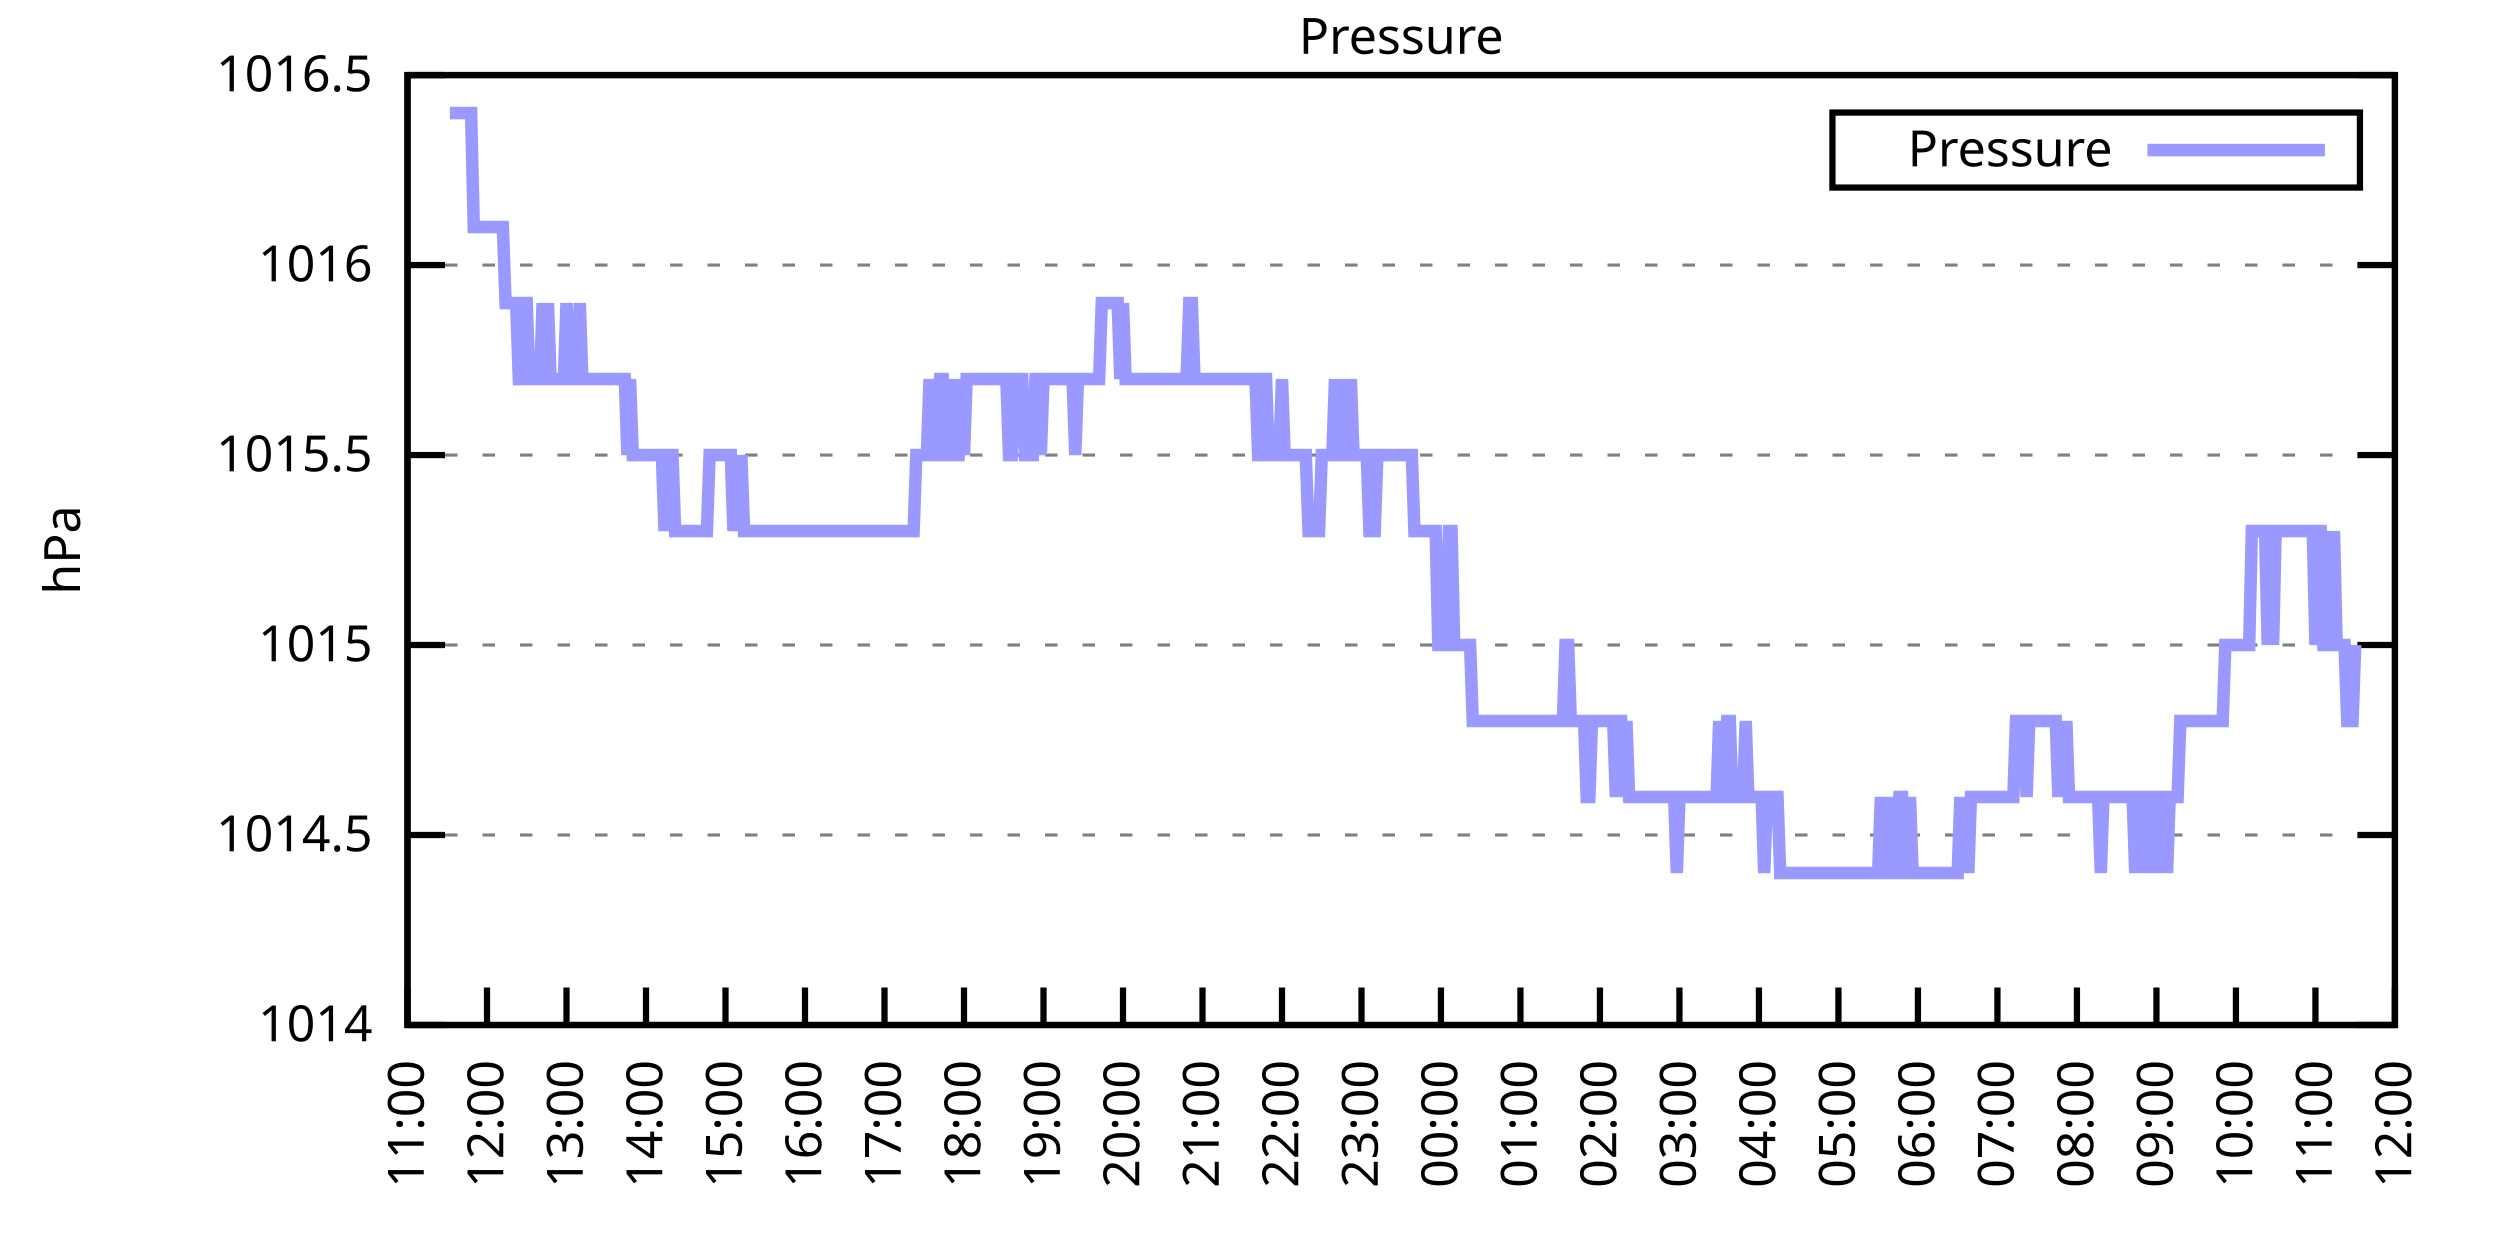
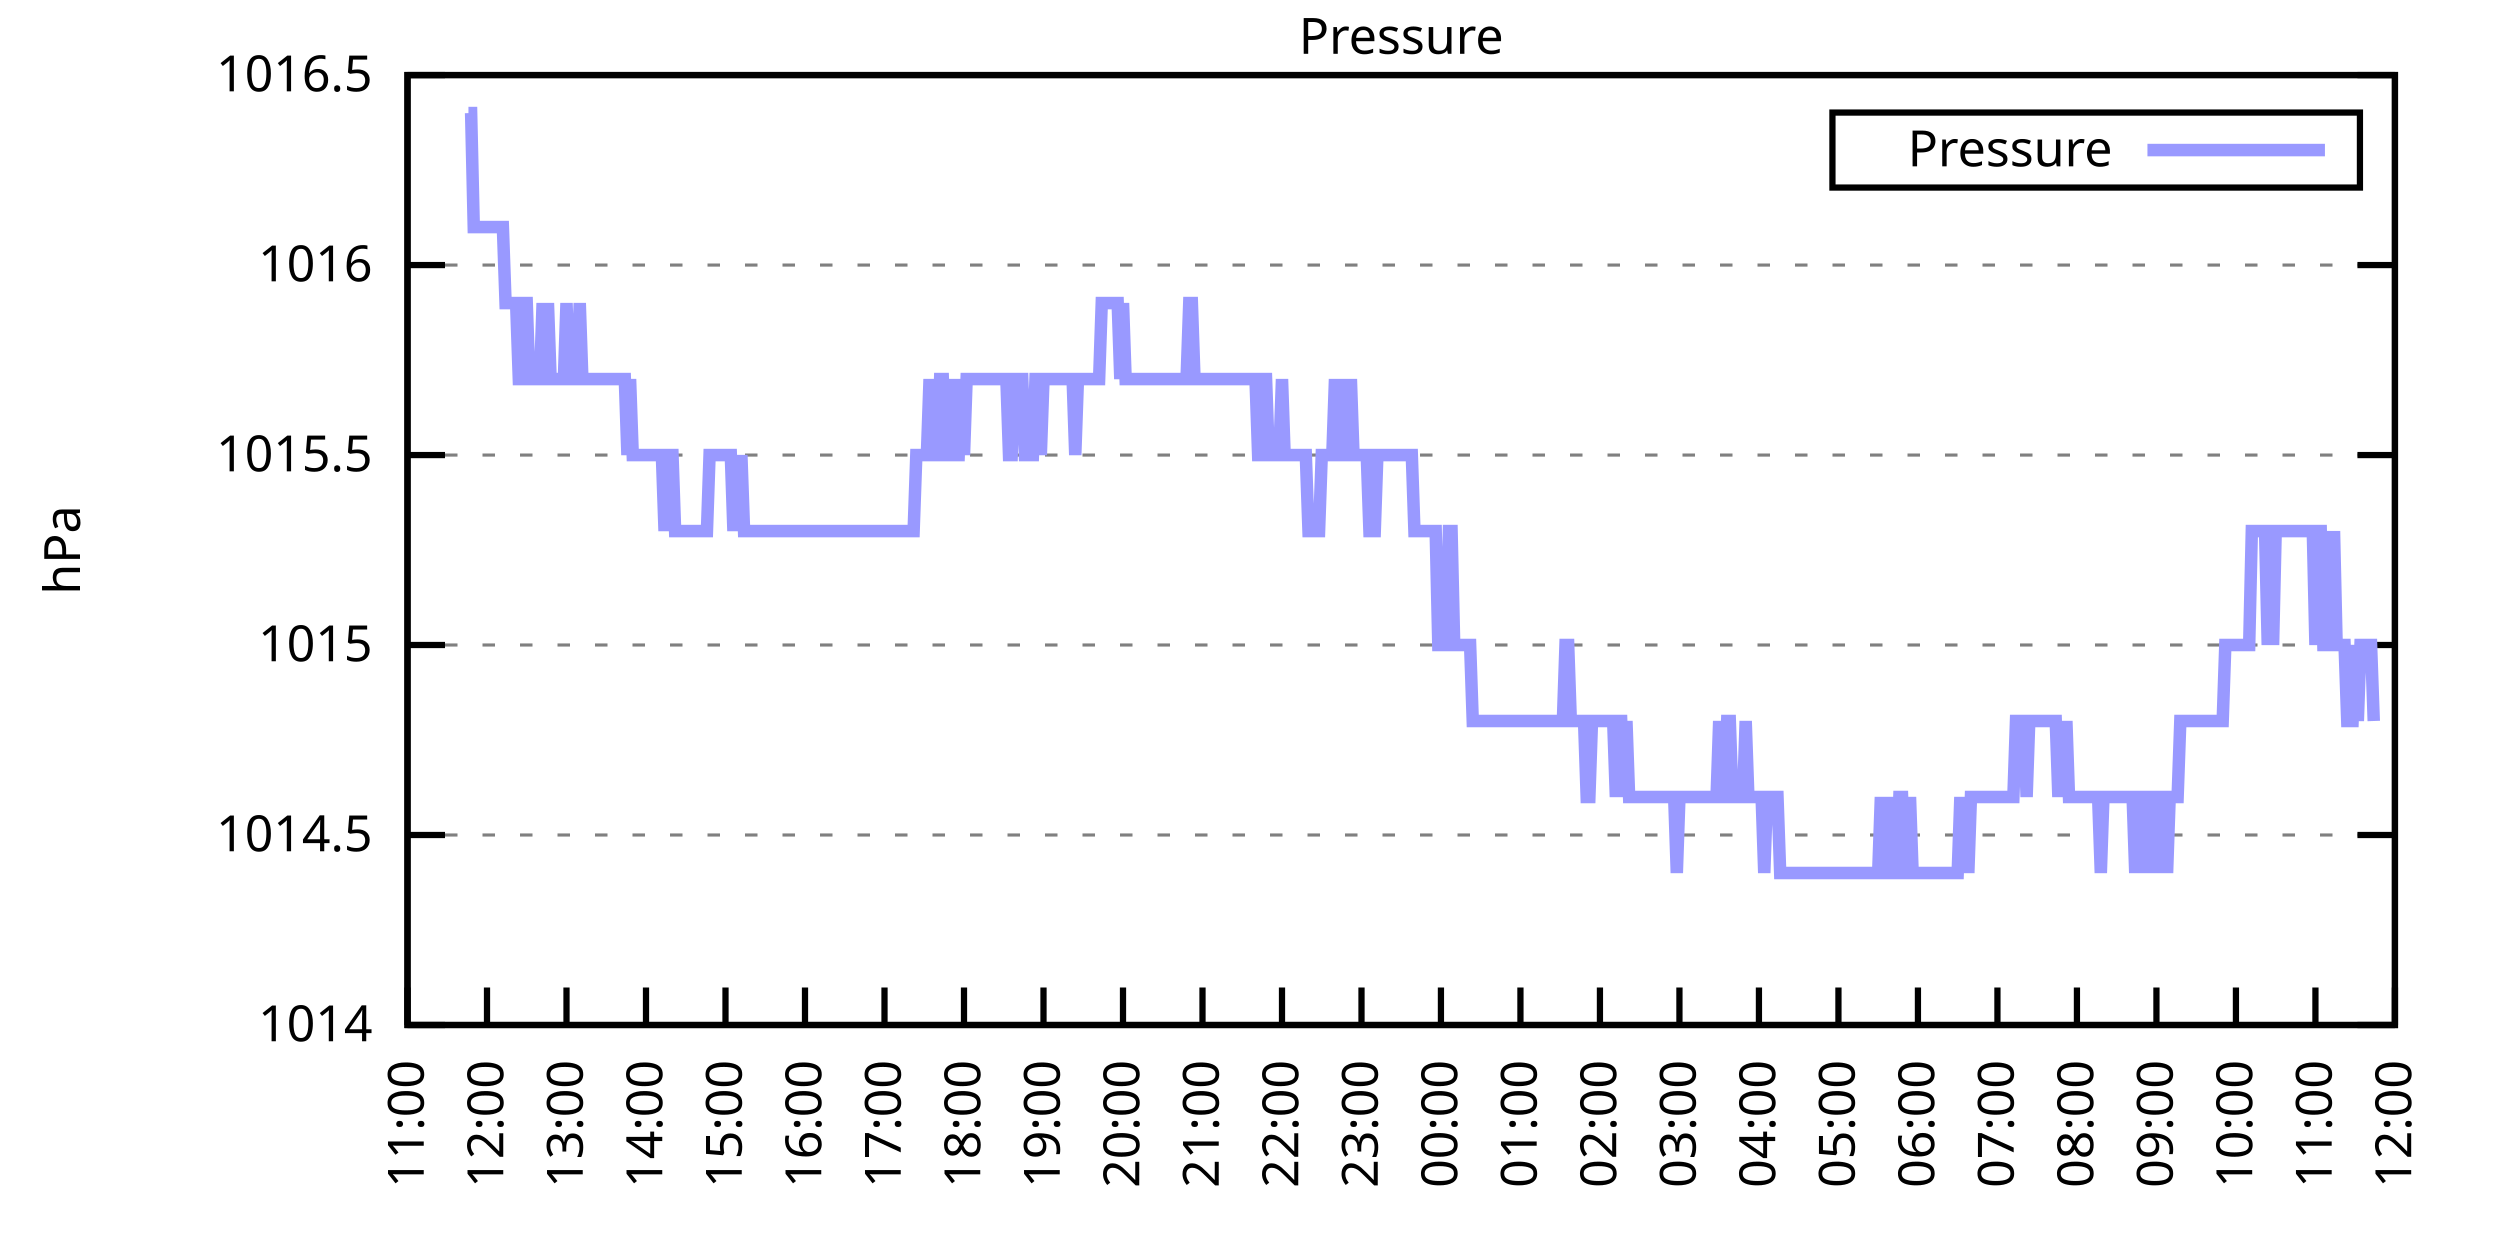
<svg xmlns="http://www.w3.org/2000/svg" xmlns:xlink="http://www.w3.org/1999/xlink" width="400" height="200" viewBox="0 0 400 200">
  <g id="gnuplot_canvas">
    <rect x="0" y="0" width="400" height="200" fill="none" />
    <defs>
      <circle id="gpDot" r="0.5" stroke-width="0.5" stroke="currentColor" />
      <path id="gpPt0" stroke-width="0.333" stroke="currentColor" d="M-1,0 h2 M0,-1 v2" />
      <path id="gpPt1" stroke-width="0.333" stroke="currentColor" d="M-1,-1 L1,1 M1,-1 L-1,1" />
      <path id="gpPt2" stroke-width="0.333" stroke="currentColor" d="M-1,0 L1,0 M0,-1 L0,1 M-1,-1 L1,1 M-1,1 L1,-1" />
      <rect id="gpPt3" stroke-width="0.333" stroke="currentColor" x="-1" y="-1" width="2" height="2" />
      <rect id="gpPt4" stroke-width="0.333" stroke="currentColor" fill="currentColor" x="-1" y="-1" width="2" height="2" />
      <circle id="gpPt5" stroke-width="0.333" stroke="currentColor" cx="0" cy="0" r="1" />
      <use xlink:href="#gpPt5" id="gpPt6" fill="currentColor" stroke="none" />
      <path id="gpPt7" stroke-width="0.333" stroke="currentColor" d="M0,-1.33 L-1.33,0.67 L1.33,0.67 z" />
      <use xlink:href="#gpPt7" id="gpPt8" fill="currentColor" stroke="none" />
      <use xlink:href="#gpPt7" id="gpPt9" stroke="currentColor" transform="rotate(180)" />
      <use xlink:href="#gpPt9" id="gpPt10" fill="currentColor" stroke="none" />
      <use xlink:href="#gpPt3" id="gpPt11" stroke="currentColor" transform="rotate(45)" />
      <use xlink:href="#gpPt11" id="gpPt12" fill="currentColor" stroke="none" />
      <path id="gpPt13" stroke-width="0.333" stroke="currentColor" d="M0,1.330 L1.265,0.411 L0.782,-1.067 L-0.782,-1.076 L-1.265,0.411 z" />
      <use xlink:href="#gpPt13" id="gpPt14" fill="currentColor" stroke="none" />
      <filter id="textbox" filterUnits="objectBoundingBox" x="0" y="0" height="1" width="1">
        <feFlood flood-color="white" flood-opacity="1" result="bgnd" />
        <feComposite in="SourceGraphic" in2="bgnd" operator="atop" />
      </filter>
      <filter id="greybox" filterUnits="objectBoundingBox" x="0" y="0" height="1" width="1">
        <feFlood flood-color="lightgrey" flood-opacity="1" result="grey" />
        <feComposite in="SourceGraphic" in2="grey" operator="atop" />
      </filter>
    </defs>
    <g fill="none" color="white" stroke="currentColor" stroke-width="1.00" stroke-linecap="butt" stroke-linejoin="miter">
</g>
    <g fill="none" color="black" stroke="currentColor" stroke-width="1.00" stroke-linecap="butt" stroke-linejoin="miter">
      <g stroke="none" shape-rendering="crispEdges">
        <polygon fill="rgb(255, 255, 255)" points="65.20,164.00 383.18,164.00 383.18,12.02 65.20,12.02 " />
      </g>
    </g>
    <g fill="none" color="black" stroke="currentColor" stroke-width="1.00" stroke-linecap="butt" stroke-linejoin="miter">
</g>
    <g fill="none" color="black" stroke="black" stroke-width="0.50" stroke-linecap="butt" stroke-linejoin="miter">
</g>
    <g fill="none" color="gray" stroke="currentColor" stroke-width="0.50" stroke-linecap="butt" stroke-linejoin="miter">
      <path stroke="gray" stroke-dasharray="2,4" class="gridline" d="M65.20,164.00 L383.19,164.00  " />
    </g>
    <g fill="none" color="gray" stroke="gray" stroke-width="1.00" stroke-linecap="butt" stroke-linejoin="miter">
</g>
    <g fill="none" color="black" stroke="currentColor" stroke-width="1.00" stroke-linecap="butt" stroke-linejoin="miter">
      <path stroke="black" d="M65.20,164.00 L71.20,164.00 M383.19,164.00 L377.19,164.00  " />
      <g transform="translate(59.60,166.60)" stroke="none" fill="black" font-family="Sans" font-size="8.00" text-anchor="end">
        <text>
          <tspan font-family="Sans"> 1014</tspan>
        </text>
      </g>
    </g>
    <g fill="none" color="black" stroke="currentColor" stroke-width="1.00" stroke-linecap="butt" stroke-linejoin="miter">
</g>
    <g fill="none" color="black" stroke="black" stroke-width="0.50" stroke-linecap="butt" stroke-linejoin="miter">
</g>
    <g fill="none" color="gray" stroke="currentColor" stroke-width="0.50" stroke-linecap="butt" stroke-linejoin="miter">
      <path stroke="gray" stroke-dasharray="2,4" class="gridline" d="M65.20,133.60 L383.19,133.60  " />
    </g>
    <g fill="none" color="gray" stroke="gray" stroke-width="1.00" stroke-linecap="butt" stroke-linejoin="miter">
</g>
    <g fill="none" color="black" stroke="currentColor" stroke-width="1.00" stroke-linecap="butt" stroke-linejoin="miter">
      <path stroke="black" d="M65.20,133.60 L71.20,133.60 M383.19,133.60 L377.19,133.60  " />
      <g transform="translate(59.60,136.20)" stroke="none" fill="black" font-family="Sans" font-size="8.00" text-anchor="end">
        <text>
          <tspan font-family="Sans"> 1014.5</tspan>
        </text>
      </g>
    </g>
    <g fill="none" color="black" stroke="currentColor" stroke-width="1.00" stroke-linecap="butt" stroke-linejoin="miter">
</g>
    <g fill="none" color="black" stroke="black" stroke-width="0.50" stroke-linecap="butt" stroke-linejoin="miter">
</g>
    <g fill="none" color="gray" stroke="currentColor" stroke-width="0.50" stroke-linecap="butt" stroke-linejoin="miter">
      <path stroke="gray" stroke-dasharray="2,4" class="gridline" d="M65.20,103.20 L383.19,103.20  " />
    </g>
    <g fill="none" color="gray" stroke="gray" stroke-width="1.00" stroke-linecap="butt" stroke-linejoin="miter">
</g>
    <g fill="none" color="black" stroke="currentColor" stroke-width="1.00" stroke-linecap="butt" stroke-linejoin="miter">
      <path stroke="black" d="M65.20,103.20 L71.20,103.20 M383.19,103.20 L377.19,103.20  " />
      <g transform="translate(59.60,105.80)" stroke="none" fill="black" font-family="Sans" font-size="8.00" text-anchor="end">
        <text>
          <tspan font-family="Sans"> 1015</tspan>
        </text>
      </g>
    </g>
    <g fill="none" color="black" stroke="currentColor" stroke-width="1.00" stroke-linecap="butt" stroke-linejoin="miter">
</g>
    <g fill="none" color="black" stroke="black" stroke-width="0.50" stroke-linecap="butt" stroke-linejoin="miter">
</g>
    <g fill="none" color="gray" stroke="currentColor" stroke-width="0.50" stroke-linecap="butt" stroke-linejoin="miter">
      <path stroke="gray" stroke-dasharray="2,4" class="gridline" d="M65.20,72.81 L383.19,72.81  " />
    </g>
    <g fill="none" color="gray" stroke="gray" stroke-width="1.00" stroke-linecap="butt" stroke-linejoin="miter">
</g>
    <g fill="none" color="black" stroke="currentColor" stroke-width="1.00" stroke-linecap="butt" stroke-linejoin="miter">
      <path stroke="black" d="M65.20,72.81 L71.20,72.81 M383.19,72.81 L377.19,72.81  " />
      <g transform="translate(59.60,75.41)" stroke="none" fill="black" font-family="Sans" font-size="8.00" text-anchor="end">
        <text>
          <tspan font-family="Sans"> 1015.5</tspan>
        </text>
      </g>
    </g>
    <g fill="none" color="black" stroke="currentColor" stroke-width="1.00" stroke-linecap="butt" stroke-linejoin="miter">
</g>
    <g fill="none" color="black" stroke="black" stroke-width="0.50" stroke-linecap="butt" stroke-linejoin="miter">
</g>
    <g fill="none" color="gray" stroke="currentColor" stroke-width="0.50" stroke-linecap="butt" stroke-linejoin="miter">
      <path stroke="gray" stroke-dasharray="2,4" class="gridline" d="M65.20,42.41 L383.19,42.41  " />
    </g>
    <g fill="none" color="gray" stroke="gray" stroke-width="1.00" stroke-linecap="butt" stroke-linejoin="miter">
</g>
    <g fill="none" color="black" stroke="currentColor" stroke-width="1.00" stroke-linecap="butt" stroke-linejoin="miter">
      <path stroke="black" d="M65.20,42.41 L71.20,42.41 M383.19,42.41 L377.19,42.41  " />
      <g transform="translate(59.60,45.01)" stroke="none" fill="black" font-family="Sans" font-size="8.00" text-anchor="end">
        <text>
          <tspan font-family="Sans"> 1016</tspan>
        </text>
      </g>
    </g>
    <g fill="none" color="black" stroke="currentColor" stroke-width="1.00" stroke-linecap="butt" stroke-linejoin="miter">
</g>
    <g fill="none" color="black" stroke="black" stroke-width="0.50" stroke-linecap="butt" stroke-linejoin="miter">
</g>
    <g fill="none" color="gray" stroke="currentColor" stroke-width="0.50" stroke-linecap="butt" stroke-linejoin="miter">
      <path stroke="gray" stroke-dasharray="2,4" class="gridline" d="M65.20,12.01 L383.19,12.01  " />
    </g>
    <g fill="none" color="gray" stroke="gray" stroke-width="1.00" stroke-linecap="butt" stroke-linejoin="miter">
</g>
    <g fill="none" color="black" stroke="currentColor" stroke-width="1.00" stroke-linecap="butt" stroke-linejoin="miter">
      <path stroke="black" d="M65.20,12.01 L71.20,12.01 M383.19,12.01 L377.19,12.01  " />
      <g transform="translate(59.60,14.61)" stroke="none" fill="black" font-family="Sans" font-size="8.00" text-anchor="end">
        <text>
          <tspan font-family="Sans"> 1016.5</tspan>
        </text>
      </g>
    </g>
    <g fill="none" color="black" stroke="currentColor" stroke-width="1.00" stroke-linecap="butt" stroke-linejoin="miter">
      <path stroke="black" d="M65.20,164.00 L65.20,158.00  " />
      <g transform="translate(67.80,169.60) rotate(270.00)" stroke="none" fill="black" font-family="Sans" font-size="8.00" text-anchor="end">
        <text>
          <tspan font-family="Sans">11:00</tspan>
        </text>
      </g>
    </g>
    <g fill="none" color="black" stroke="currentColor" stroke-width="1.00" stroke-linecap="butt" stroke-linejoin="miter">
      <path stroke="black" d="M77.92,164.00 L77.92,158.00  " />
      <g transform="translate(80.52,169.60) rotate(270.00)" stroke="none" fill="black" font-family="Sans" font-size="8.00" text-anchor="end">
        <text>
          <tspan font-family="Sans">12:00</tspan>
        </text>
      </g>
    </g>
    <g fill="none" color="black" stroke="currentColor" stroke-width="1.00" stroke-linecap="butt" stroke-linejoin="miter">
      <path stroke="black" d="M90.64,164.00 L90.64,158.00  " />
      <g transform="translate(93.24,169.60) rotate(270.00)" stroke="none" fill="black" font-family="Sans" font-size="8.00" text-anchor="end">
        <text>
          <tspan font-family="Sans">13:00</tspan>
        </text>
      </g>
    </g>
    <g fill="none" color="black" stroke="currentColor" stroke-width="1.00" stroke-linecap="butt" stroke-linejoin="miter">
      <path stroke="black" d="M103.36,164.00 L103.36,158.00  " />
      <g transform="translate(105.96,169.60) rotate(270.00)" stroke="none" fill="black" font-family="Sans" font-size="8.00" text-anchor="end">
        <text>
          <tspan font-family="Sans">14:00</tspan>
        </text>
      </g>
    </g>
    <g fill="none" color="black" stroke="currentColor" stroke-width="1.00" stroke-linecap="butt" stroke-linejoin="miter">
      <path stroke="black" d="M116.08,164.00 L116.08,158.00  " />
      <g transform="translate(118.68,169.60) rotate(270.00)" stroke="none" fill="black" font-family="Sans" font-size="8.00" text-anchor="end">
        <text>
          <tspan font-family="Sans">15:00</tspan>
        </text>
      </g>
    </g>
    <g fill="none" color="black" stroke="currentColor" stroke-width="1.00" stroke-linecap="butt" stroke-linejoin="miter">
      <path stroke="black" d="M128.80,164.00 L128.80,158.00  " />
      <g transform="translate(131.40,169.60) rotate(270.00)" stroke="none" fill="black" font-family="Sans" font-size="8.00" text-anchor="end">
        <text>
          <tspan font-family="Sans">16:00</tspan>
        </text>
      </g>
    </g>
    <g fill="none" color="black" stroke="currentColor" stroke-width="1.00" stroke-linecap="butt" stroke-linejoin="miter">
      <path stroke="black" d="M141.52,164.00 L141.52,158.00  " />
      <g transform="translate(144.12,169.60) rotate(270.00)" stroke="none" fill="black" font-family="Sans" font-size="8.00" text-anchor="end">
        <text>
          <tspan font-family="Sans">17:00</tspan>
        </text>
      </g>
    </g>
    <g fill="none" color="black" stroke="currentColor" stroke-width="1.00" stroke-linecap="butt" stroke-linejoin="miter">
      <path stroke="black" d="M154.24,164.00 L154.24,158.00  " />
      <g transform="translate(156.84,169.60) rotate(270.00)" stroke="none" fill="black" font-family="Sans" font-size="8.00" text-anchor="end">
        <text>
          <tspan font-family="Sans">18:00</tspan>
        </text>
      </g>
    </g>
    <g fill="none" color="black" stroke="currentColor" stroke-width="1.00" stroke-linecap="butt" stroke-linejoin="miter">
      <path stroke="black" d="M166.96,164.00 L166.96,158.00  " />
      <g transform="translate(169.56,169.60) rotate(270.00)" stroke="none" fill="black" font-family="Sans" font-size="8.00" text-anchor="end">
        <text>
          <tspan font-family="Sans">19:00</tspan>
        </text>
      </g>
    </g>
    <g fill="none" color="black" stroke="currentColor" stroke-width="1.00" stroke-linecap="butt" stroke-linejoin="miter">
      <path stroke="black" d="M179.68,164.00 L179.68,158.00  " />
      <g transform="translate(182.28,169.60) rotate(270.00)" stroke="none" fill="black" font-family="Sans" font-size="8.00" text-anchor="end">
        <text>
          <tspan font-family="Sans">20:00</tspan>
        </text>
      </g>
    </g>
    <g fill="none" color="black" stroke="currentColor" stroke-width="1.00" stroke-linecap="butt" stroke-linejoin="miter">
      <path stroke="black" d="M192.40,164.00 L192.40,158.00  " />
      <g transform="translate(195.00,169.60) rotate(270.00)" stroke="none" fill="black" font-family="Sans" font-size="8.00" text-anchor="end">
        <text>
          <tspan font-family="Sans">21:00</tspan>
        </text>
      </g>
    </g>
    <g fill="none" color="black" stroke="currentColor" stroke-width="1.00" stroke-linecap="butt" stroke-linejoin="miter">
      <path stroke="black" d="M205.12,164.00 L205.12,158.00  " />
      <g transform="translate(207.72,169.60) rotate(270.00)" stroke="none" fill="black" font-family="Sans" font-size="8.00" text-anchor="end">
        <text>
          <tspan font-family="Sans">22:00</tspan>
        </text>
      </g>
    </g>
    <g fill="none" color="black" stroke="currentColor" stroke-width="1.00" stroke-linecap="butt" stroke-linejoin="miter">
      <path stroke="black" d="M217.84,164.00 L217.84,158.00  " />
      <g transform="translate(220.44,169.60) rotate(270.00)" stroke="none" fill="black" font-family="Sans" font-size="8.00" text-anchor="end">
        <text>
          <tspan font-family="Sans">23:00</tspan>
        </text>
      </g>
    </g>
    <g fill="none" color="black" stroke="currentColor" stroke-width="1.00" stroke-linecap="butt" stroke-linejoin="miter">
      <path stroke="black" d="M230.55,164.00 L230.55,158.00  " />
      <g transform="translate(233.15,169.60) rotate(270.00)" stroke="none" fill="black" font-family="Sans" font-size="8.00" text-anchor="end">
        <text>
          <tspan font-family="Sans">00:00</tspan>
        </text>
      </g>
    </g>
    <g fill="none" color="black" stroke="currentColor" stroke-width="1.00" stroke-linecap="butt" stroke-linejoin="miter">
      <path stroke="black" d="M243.27,164.00 L243.27,158.00  " />
      <g transform="translate(245.87,169.60) rotate(270.00)" stroke="none" fill="black" font-family="Sans" font-size="8.00" text-anchor="end">
        <text>
          <tspan font-family="Sans">01:00</tspan>
        </text>
      </g>
    </g>
    <g fill="none" color="black" stroke="currentColor" stroke-width="1.00" stroke-linecap="butt" stroke-linejoin="miter">
      <path stroke="black" d="M255.99,164.00 L255.99,158.00  " />
      <g transform="translate(258.59,169.60) rotate(270.00)" stroke="none" fill="black" font-family="Sans" font-size="8.00" text-anchor="end">
        <text>
          <tspan font-family="Sans">02:00</tspan>
        </text>
      </g>
    </g>
    <g fill="none" color="black" stroke="currentColor" stroke-width="1.00" stroke-linecap="butt" stroke-linejoin="miter">
      <path stroke="black" d="M268.71,164.00 L268.71,158.00  " />
      <g transform="translate(271.31,169.60) rotate(270.00)" stroke="none" fill="black" font-family="Sans" font-size="8.00" text-anchor="end">
        <text>
          <tspan font-family="Sans">03:00</tspan>
        </text>
      </g>
    </g>
    <g fill="none" color="black" stroke="currentColor" stroke-width="1.00" stroke-linecap="butt" stroke-linejoin="miter">
      <path stroke="black" d="M281.43,164.00 L281.43,158.00  " />
      <g transform="translate(284.03,169.60) rotate(270.00)" stroke="none" fill="black" font-family="Sans" font-size="8.00" text-anchor="end">
        <text>
          <tspan font-family="Sans">04:00</tspan>
        </text>
      </g>
    </g>
    <g fill="none" color="black" stroke="currentColor" stroke-width="1.00" stroke-linecap="butt" stroke-linejoin="miter">
      <path stroke="black" d="M294.15,164.00 L294.15,158.00  " />
      <g transform="translate(296.75,169.60) rotate(270.00)" stroke="none" fill="black" font-family="Sans" font-size="8.00" text-anchor="end">
        <text>
          <tspan font-family="Sans">05:00</tspan>
        </text>
      </g>
    </g>
    <g fill="none" color="black" stroke="currentColor" stroke-width="1.00" stroke-linecap="butt" stroke-linejoin="miter">
      <path stroke="black" d="M306.87,164.00 L306.87,158.00  " />
      <g transform="translate(309.47,169.60) rotate(270.00)" stroke="none" fill="black" font-family="Sans" font-size="8.00" text-anchor="end">
        <text>
          <tspan font-family="Sans">06:00</tspan>
        </text>
      </g>
    </g>
    <g fill="none" color="black" stroke="currentColor" stroke-width="1.00" stroke-linecap="butt" stroke-linejoin="miter">
      <path stroke="black" d="M319.59,164.00 L319.59,158.00  " />
      <g transform="translate(322.19,169.60) rotate(270.00)" stroke="none" fill="black" font-family="Sans" font-size="8.00" text-anchor="end">
        <text>
          <tspan font-family="Sans">07:00</tspan>
        </text>
      </g>
    </g>
    <g fill="none" color="black" stroke="currentColor" stroke-width="1.00" stroke-linecap="butt" stroke-linejoin="miter">
      <path stroke="black" d="M332.31,164.00 L332.31,158.00  " />
      <g transform="translate(334.91,169.60) rotate(270.00)" stroke="none" fill="black" font-family="Sans" font-size="8.00" text-anchor="end">
        <text>
          <tspan font-family="Sans">08:00</tspan>
        </text>
      </g>
    </g>
    <g fill="none" color="black" stroke="currentColor" stroke-width="1.00" stroke-linecap="butt" stroke-linejoin="miter">
      <path stroke="black" d="M345.03,164.00 L345.03,158.00  " />
      <g transform="translate(347.63,169.60) rotate(270.00)" stroke="none" fill="black" font-family="Sans" font-size="8.00" text-anchor="end">
        <text>
          <tspan font-family="Sans">09:00</tspan>
        </text>
      </g>
    </g>
    <g fill="none" color="black" stroke="currentColor" stroke-width="1.00" stroke-linecap="butt" stroke-linejoin="miter">
      <path stroke="black" d="M357.75,164.00 L357.75,158.00  " />
      <g transform="translate(360.35,169.60) rotate(270.00)" stroke="none" fill="black" font-family="Sans" font-size="8.00" text-anchor="end">
        <text>
          <tspan font-family="Sans">10:00</tspan>
        </text>
      </g>
    </g>
    <g fill="none" color="black" stroke="currentColor" stroke-width="1.00" stroke-linecap="butt" stroke-linejoin="miter">
      <path stroke="black" d="M370.47,164.00 L370.47,158.00  " />
      <g transform="translate(373.07,169.60) rotate(270.00)" stroke="none" fill="black" font-family="Sans" font-size="8.00" text-anchor="end">
        <text>
          <tspan font-family="Sans">11:00</tspan>
        </text>
      </g>
    </g>
    <g fill="none" color="black" stroke="currentColor" stroke-width="1.00" stroke-linecap="butt" stroke-linejoin="miter">
      <path stroke="black" d="M383.19,164.00 L383.19,158.00  " />
      <g transform="translate(385.79,169.60) rotate(270.00)" stroke="none" fill="black" font-family="Sans" font-size="8.00" text-anchor="end">
        <text>
          <tspan font-family="Sans">12:00</tspan>
        </text>
      </g>
    </g>
    <g fill="none" color="black" stroke="currentColor" stroke-width="1.00" stroke-linecap="butt" stroke-linejoin="miter">
</g>
    <g fill="none" color="black" stroke="currentColor" stroke-width="1.00" stroke-linecap="butt" stroke-linejoin="miter">
      <path stroke="black" d="M65.20,12.01 L65.20,164.00 L383.19,164.00 L383.19,12.01 L65.20,12.01 Z  " />
    </g>
    <g fill="none" color="black" stroke="currentColor" stroke-width="1.00" stroke-linecap="butt" stroke-linejoin="miter">
</g>
    <g fill="none" color="black" stroke="currentColor" stroke-width="1.00" stroke-linecap="butt" stroke-linejoin="miter">
      <path stroke="black" d="M293.19,30.01 L293.19,18.01 L377.59,18.01 L377.59,30.01 L293.19,30.01 Z  " />
    </g>
    <g id="Pressure_plot_1">
      <g fill="none" color="white" stroke="black" stroke-width="2.00" stroke-linecap="butt" stroke-linejoin="miter">
</g>
      <g fill="none" color="black" stroke="currentColor" stroke-width="2.00" stroke-linecap="butt" stroke-linejoin="miter">
        <g transform="translate(337.99,26.61)" stroke="none" fill="black" font-family="Sans" font-size="8.00" text-anchor="end">
          <text>
            <tspan font-family="Sans">Pressure</tspan>
          </text>
        </g>
      </g>
      <g fill="none" color="black" stroke="currentColor" stroke-width="2.00" stroke-linecap="butt" stroke-linejoin="miter">
-         <path stroke="rgb(153, 153, 255)" d="M343.59,24.01 L371.99,24.01 M71.98,18.09 L72.41,18.09 L72.83,18.09 L73.26,18.09 L73.68,18.09 L74.10,18.09   L74.53,18.09 L74.95,18.09 L75.38,18.09 L75.80,36.33 L76.22,36.33 L76.65,36.33 L77.07,36.33 L77.50,36.33   L77.92,36.33 L78.34,36.33 L78.77,36.33 L79.19,36.33 L79.62,36.33 L80.04,36.33 L80.46,36.33 L80.89,48.49   L81.31,48.49 L81.74,48.49 L82.16,48.49 L82.58,48.49 L83.01,60.65 L83.43,60.65 L83.86,48.49 L84.28,48.49   L84.70,60.65 L85.13,60.65 L85.55,60.65 L85.98,60.65 L86.40,60.65 L86.82,48.49 L87.25,60.65 L87.67,48.49   L88.10,60.65 L88.52,60.65 L88.94,60.65 L89.37,60.65 L89.79,60.65 L90.22,60.65 L90.64,48.49 L91.06,60.65   L91.49,60.65 L91.91,60.65 L92.34,60.65 L92.76,48.49 L93.18,60.65 L93.61,60.65 L94.03,60.65 L94.46,60.65   L94.88,60.65 L95.30,60.65 L95.73,60.65 L96.15,60.65 L96.58,60.65 L97.00,60.65 L97.42,60.65 L97.85,60.65   L98.27,60.65 L98.69,60.65 L99.12,60.65 L99.54,60.65 L99.97,60.65 L100.39,72.81 L100.81,60.65 L101.24,72.81   L101.66,72.81 L102.09,72.81 L102.51,72.81 L102.93,72.81 L103.36,72.81 L103.78,72.81 L104.21,72.81 L104.63,72.81   L105.05,72.81 L105.48,72.81 L105.90,72.81 L106.33,84.97 L106.75,72.81 L107.17,72.81 L107.60,72.81 L108.02,84.97   L108.45,84.97 L108.87,84.97 L109.29,84.97 L109.72,84.97 L110.14,84.97 L110.57,84.97 L110.99,84.97 L111.41,84.97   L111.84,84.97 L112.26,84.97 L112.69,84.97 L113.11,84.97 L113.53,72.81 L113.96,72.81 L114.38,72.81 L114.81,72.81   L115.23,72.81 L115.65,72.81 L116.08,72.81 L116.50,72.81 L116.93,72.81 L117.35,84.97 L117.77,72.81 L118.20,84.97   L118.62,72.81 L119.05,84.97 L119.47,84.97 L119.89,84.97 L120.32,84.97 L120.74,84.97 L121.17,84.97 L121.59,84.97   L122.01,84.97 L122.44,84.97 L122.86,84.97 L123.29,84.97 L123.71,84.97 L124.13,84.97 L124.56,84.97 L124.98,84.97   L125.41,84.97 L125.83,84.97 L126.25,84.97 L126.68,84.97 L127.10,84.97 L127.53,84.97 L127.95,84.97 L128.37,84.97   L128.80,84.97 L129.22,84.97 L129.65,84.97 L130.07,84.97 L130.49,84.97 L130.92,84.97 L131.34,84.97 L131.77,84.97   L132.19,84.97 L132.61,84.97 L133.04,84.97 L133.46,84.97 L133.89,84.97 L134.31,84.97 L134.73,84.97 L135.16,84.97   L135.58,84.97 L136.01,84.97 L136.43,84.97 L136.85,84.97 L137.28,84.97 L137.70,84.97 L138.13,84.97 L138.55,84.97   L138.97,84.97 L139.40,84.97 L139.82,84.97 L140.25,84.97 L140.67,84.97 L141.09,84.97 L141.52,84.97 L141.94,84.97   L142.37,84.97 L142.79,84.97 L143.21,84.97 L143.64,84.97 L144.06,84.97 L144.49,84.97 L144.91,84.97 L145.33,84.97   L145.76,84.97 L146.18,84.97 L146.61,72.81 L147.03,72.81 L147.45,72.81 L147.88,72.81 L148.30,72.81 L148.73,60.65   L149.15,72.81 L149.57,72.81 L150.00,72.81 L150.42,60.65 L150.85,60.65 L151.27,72.81 L151.69,72.81 L152.12,72.81   L152.54,60.65 L152.97,72.81 L153.39,72.81 L153.81,60.65 L154.24,72.81 L154.66,60.65 L155.09,60.65 L155.51,60.65   L155.93,60.65 L156.36,60.65 L156.78,60.65 L157.21,60.65 L157.63,60.65 L158.05,60.65 L158.48,60.65 L158.90,60.65   L159.33,60.65 L159.75,60.65 L160.17,60.65 L160.60,60.65 L161.02,60.65 L161.44,72.81 L161.87,72.81 L162.29,60.65   L162.72,60.65 L163.14,60.65 L163.56,60.65 L163.99,72.81 L164.41,72.81 L164.84,72.81 L165.26,72.81 L165.68,60.65   L166.11,60.65 L166.53,72.81 L166.96,60.65 L167.38,60.65 L167.80,60.65 L168.23,60.65 L168.65,60.65 L169.08,60.65   L169.50,60.65 L169.92,60.65 L170.35,60.65 L170.77,60.65 L171.20,60.65 L171.62,60.65 L172.04,72.81 L172.47,60.65   L172.89,60.65 L173.32,60.65 L173.74,60.65 L174.16,60.65 L174.59,60.65 L175.01,60.65 L175.44,60.65 L175.86,60.65   L176.28,48.49 L176.71,48.49 L177.13,48.49 L177.56,48.49 L177.98,48.49 L178.40,48.49 L178.83,48.49 L179.25,60.65   L179.68,48.49 L180.10,60.65 L180.52,60.65 L180.95,60.65 L181.37,60.65 L181.80,60.65 L182.22,60.65 L182.64,60.65   L183.07,60.65 L183.49,60.65 L183.92,60.65 L184.34,60.65 L184.76,60.65 L185.19,60.65 L185.61,60.65 L186.04,60.65   L186.46,60.65 L186.88,60.65 L187.31,60.65 L187.73,60.65 L188.16,60.65 L188.58,60.65 L189.00,60.65 L189.43,60.65   L189.85,60.65 L190.28,48.49 L190.70,48.49 L191.12,60.65 L191.55,60.65 L191.97,60.65 L192.40,60.65 L192.82,60.65   L193.24,60.65 L193.67,60.65 L194.09,60.65 L194.52,60.65 L194.94,60.65 L195.36,60.65 L195.79,60.65 L196.21,60.65   L196.64,60.65 L197.06,60.65 L197.48,60.65 L197.91,60.65 L198.33,60.65 L198.76,60.65 L199.18,60.65 L199.60,60.65   L200.03,60.65 L200.45,60.65 L200.88,60.65 L201.30,72.81 L201.72,72.81 L202.15,60.65 L202.57,60.65 L203.00,72.81   L203.42,72.81 L203.84,72.81 L204.27,72.81 L204.69,72.81 L205.12,60.65 L205.54,72.81 L205.96,72.81 L206.39,72.81   L206.81,72.81 L207.24,72.81 L207.66,72.81 L208.08,72.81 L208.51,72.81 L208.93,72.81 L209.36,84.97 L209.78,84.97   L210.20,84.97 L210.63,84.97 L211.05,84.97 L211.48,72.81 L211.90,72.81 L212.32,72.81 L212.75,72.81 L213.17,72.81   L213.60,60.65 L214.02,72.81 L214.44,72.81 L214.87,60.65 L215.29,72.81 L215.72,72.81 L216.14,60.65 L216.56,72.81   L216.99,72.81 L217.41,72.81 L217.84,72.81 L218.26,72.81 L218.68,72.81 L219.11,84.97 L219.53,84.97 L219.96,84.97   L220.38,72.81 L220.80,72.81 L221.23,72.81 L221.65,72.81 L222.08,72.81 L222.50,72.81 L222.92,72.81 L223.35,72.81   L223.77,72.81 L224.20,72.81 L224.62,72.81 L225.04,72.81 L225.47,72.81 L225.89,72.81 L226.31,84.97 L226.74,84.97   L227.16,84.97 L227.59,84.97 L228.01,84.97 L228.43,84.97 L228.86,84.97 L229.28,84.97 L229.71,84.97 L230.13,103.20   L230.55,103.20 L230.98,103.20 L231.40,103.20 L231.83,84.97 L232.25,84.97 L232.67,103.20 L233.10,103.20 L233.52,103.20   L233.95,103.20 L234.37,103.20 L234.79,103.20 L235.22,103.20 L235.64,115.36 L236.07,115.36 L236.49,115.36 L236.91,115.36   L237.34,115.36 L237.76,115.36 L238.19,115.36 L238.61,115.36 L239.03,115.36 L239.46,115.36 L239.88,115.36 L240.31,115.36   L240.73,115.36 L241.15,115.36 L241.58,115.36 L242.00,115.36 L242.43,115.36 L242.85,115.36 L243.27,115.36 L243.70,115.36   L244.12,115.36 L244.55,115.36 L244.97,115.36 L245.39,115.36 L245.82,115.36 L246.24,115.36 L246.67,115.36 L247.09,115.36   L247.51,115.36 L247.94,115.36 L248.36,115.36 L248.79,115.36 L249.21,115.36 L249.63,115.36 L250.06,115.36 L250.48,103.20   L250.91,103.20 L251.33,115.36 L251.75,115.36 L252.18,115.36 L252.60,115.36 L253.03,115.36 L253.45,115.36 L253.87,127.52   L254.30,127.52 L254.72,115.36 L255.15,115.36 L255.57,115.36 L255.99,115.36 L256.42,115.36 L256.84,115.36 L257.27,115.36   L257.69,115.36 L258.11,115.36 L258.54,127.52 L258.96,115.36 L259.39,115.36 L259.81,127.52 L260.23,115.36 L260.66,127.52   L261.08,127.52 L261.51,127.52 L261.93,127.52 L262.35,127.52 L262.78,127.52 L263.20,127.52 L263.63,127.52 L264.05,127.52   L264.47,127.52 L264.90,127.52 L265.32,127.52 L265.75,127.52 L266.17,127.52 L266.59,127.52 L267.02,127.52 L267.44,127.52   L267.87,127.52 L268.29,139.68 L268.71,127.52 L269.14,127.52 L269.56,127.52 L269.99,127.52 L270.41,127.52 L270.83,127.52   L271.26,127.52 L271.68,127.52 L272.11,127.52 L272.53,127.52 L272.95,127.52 L273.38,127.52 L273.80,127.52 L274.23,127.52   L274.65,127.52 L275.07,115.36 L275.50,127.52 L275.92,127.52 L276.35,115.36 L276.77,115.36 L277.19,127.52 L277.62,127.52   L278.04,127.52 L278.47,127.52 L278.89,127.52 L279.31,115.36 L279.74,127.52 L280.16,127.52 L280.59,127.52 L281.01,127.52   L281.43,127.52 L281.86,127.52 L282.28,139.68 L282.71,127.52 L283.13,127.52 L283.55,127.52 L283.98,127.52 L284.40,127.52   L284.83,139.68 L285.25,139.68 L285.67,139.68 L286.10,139.68 L286.52,139.68 L286.95,139.68 L287.37,139.68 L287.79,139.68   L288.22,139.68 L288.64,139.68 L289.06,139.68 L289.49,139.68 L289.91,139.68 L290.34,139.68 L290.76,139.68 L291.18,139.68   L291.61,139.68 L292.03,139.68 L292.46,139.68 L292.88,139.68 L293.30,139.68 L293.73,139.68 L294.15,139.68 L294.58,139.68   L295.00,139.68 L295.42,139.68 L295.85,139.68 L296.27,139.68 L296.70,139.68 L297.12,139.68 L297.54,139.68 L297.97,139.68   L298.39,139.68 L298.82,139.68 L299.24,139.68 L299.66,139.68 L300.09,139.68 L300.51,139.68 L300.94,127.52 L301.36,139.68   L301.78,139.68 L302.21,139.68 L302.63,127.52 L303.06,139.68 L303.48,139.68 L303.90,127.52 L304.33,127.52 L304.75,139.68   L305.18,139.68 L305.60,127.52 L306.02,139.68 L306.45,139.68 L306.87,139.68 L307.30,139.68 L307.72,139.68 L308.14,139.68   L308.57,139.68 L308.99,139.68 L309.42,139.68 L309.84,139.68 L310.26,139.68 L310.69,139.68 L311.11,139.68 L311.54,139.68   L311.96,139.68 L312.38,139.68 L312.81,139.68 L313.23,139.68 L313.66,127.52 L314.08,139.68 L314.50,127.52 L314.93,139.68   L315.35,127.52 L315.78,127.52 L316.20,127.52 L316.62,127.52 L317.05,127.52 L317.47,127.52 L317.90,127.52 L318.32,127.52   L318.74,127.52 L319.17,127.52 L319.59,127.52 L320.02,127.52 L320.44,127.52 L320.86,127.52 L321.29,127.52 L321.71,127.52   L322.14,127.52 L322.56,115.36 L322.98,115.36 L323.41,115.36 L323.83,115.36 L324.26,127.52 L324.68,115.36 L325.10,115.36   L325.53,115.36 L325.95,115.36 L326.38,115.36 L326.80,115.36 L327.22,115.36 L327.65,115.36 L328.07,115.36 L328.50,115.36   L328.92,115.36 L329.34,127.52 L329.77,115.36 L330.19,127.52 L330.62,115.36 L331.04,127.52 L331.46,127.52 L331.89,127.52   L332.31,127.52 L332.74,127.52 L333.16,127.52 L333.58,127.52 L334.01,127.52 L334.43,127.52 L334.86,127.52 L335.28,127.52   L335.70,127.52 L336.13,139.68 L336.55,127.52 L336.98,127.52 L337.40,127.52 L337.82,127.52 L338.25,127.52 L338.67,127.52   L339.10,127.52 L339.52,127.52 L339.94,127.52 L340.37,127.52 L340.79,127.52 L341.22,127.52 L341.64,139.68 L342.06,127.52   L342.49,139.68 L342.91,127.52 L343.34,127.52 L343.76,127.52 L344.18,139.68 L344.61,127.52 L345.03,139.68 L345.46,127.52   L345.88,127.52 L346.30,127.52 L346.73,139.68 L347.15,127.52 L347.58,127.52 L348.00,127.52 L348.42,127.52 L348.85,115.36   L349.27,115.36 L349.70,115.36 L350.12,115.36 L350.54,115.36 L350.97,115.36 L351.39,115.36 L351.81,115.36 L352.24,115.36   L352.66,115.36 L353.09,115.36 L353.51,115.36 L353.93,115.36 L354.36,115.36 L354.78,115.36 L355.21,115.36 L355.63,115.36   L356.05,103.20 L356.48,103.20 L356.90,103.20 L357.33,103.20 L357.75,103.20 L358.17,103.20 L358.60,103.20 L359.02,103.20   L359.45,103.20 L359.87,103.20 L360.29,84.97 L360.72,84.97 L361.14,84.97 L361.57,84.97 L361.99,84.97 L362.41,84.97   L362.84,103.20 L363.26,84.97 L363.69,103.20 L364.11,84.97 L364.53,84.97 L364.96,84.97 L365.38,84.97 L365.81,84.97   L366.23,84.97 L366.65,84.97 L367.08,84.97 L367.50,84.97 L367.93,84.97 L368.35,84.97 L368.77,84.97 L369.20,84.97   L369.62,84.97 L370.05,84.97 L370.47,103.20 L370.89,84.97 L371.32,84.97 L371.74,103.20 L372.17,103.20 L372.59,84.97   L373.01,103.20 L373.44,84.97 L373.86,103.20 L374.29,103.20 L374.71,103.20 L375.13,103.20 L375.56,115.36 L375.98,115.36   L376.41,115.36 L376.83,103.20  " />
+         <path stroke="rgb(153, 153, 255)" d="M343.59,24.01 L371.99,24.01 M74.95,18.09 L75.38,18.09 L75.80,36.33 L76.22,36.33 L76.65,36.33 L77.07,36.33   L77.50,36.33 L77.92,36.33 L78.34,36.33 L78.77,36.33 L79.19,36.33 L79.62,36.33 L80.04,36.33 L80.46,36.33   L80.89,48.49 L81.31,48.49 L81.74,48.49 L82.16,48.49 L82.58,48.49 L83.01,60.65 L83.43,60.65 L83.86,48.49   L84.28,48.49 L84.70,60.65 L85.13,60.65 L85.55,60.65 L85.98,60.65 L86.40,60.65 L86.82,48.49 L87.25,60.65   L87.67,48.49 L88.10,60.65 L88.52,60.65 L88.94,60.65 L89.37,60.65 L89.79,60.65 L90.22,60.65 L90.64,48.49   L91.06,60.65 L91.49,60.65 L91.91,60.65 L92.34,60.65 L92.76,48.49 L93.18,60.65 L93.61,60.65 L94.03,60.65   L94.46,60.65 L94.88,60.65 L95.30,60.65 L95.73,60.65 L96.15,60.65 L96.58,60.65 L97.00,60.65 L97.42,60.65   L97.85,60.65 L98.27,60.65 L98.69,60.65 L99.12,60.65 L99.54,60.65 L99.97,60.65 L100.39,72.81 L100.81,60.65   L101.24,72.81 L101.66,72.81 L102.09,72.81 L102.51,72.81 L102.93,72.81 L103.36,72.81 L103.78,72.81 L104.21,72.81   L104.63,72.81 L105.05,72.81 L105.48,72.81 L105.90,72.81 L106.33,84.97 L106.75,72.81 L107.17,72.81 L107.60,72.81   L108.02,84.97 L108.45,84.97 L108.87,84.97 L109.29,84.97 L109.72,84.97 L110.14,84.97 L110.57,84.97 L110.99,84.97   L111.41,84.97 L111.84,84.97 L112.26,84.97 L112.69,84.97 L113.11,84.97 L113.53,72.81 L113.96,72.81 L114.38,72.81   L114.81,72.81 L115.23,72.81 L115.65,72.81 L116.08,72.81 L116.50,72.81 L116.93,72.81 L117.35,84.97 L117.77,72.81   L118.20,84.97 L118.62,72.81 L119.05,84.97 L119.47,84.97 L119.89,84.97 L120.32,84.97 L120.74,84.97 L121.17,84.97   L121.59,84.97 L122.01,84.97 L122.44,84.97 L122.86,84.97 L123.29,84.97 L123.71,84.97 L124.13,84.97 L124.56,84.97   L124.98,84.97 L125.41,84.97 L125.83,84.97 L126.25,84.97 L126.68,84.97 L127.10,84.97 L127.53,84.97 L127.95,84.97   L128.37,84.97 L128.80,84.97 L129.22,84.97 L129.65,84.97 L130.07,84.97 L130.49,84.97 L130.92,84.97 L131.34,84.97   L131.77,84.97 L132.19,84.97 L132.61,84.97 L133.04,84.97 L133.46,84.97 L133.89,84.97 L134.31,84.97 L134.73,84.97   L135.16,84.97 L135.58,84.97 L136.01,84.97 L136.43,84.97 L136.85,84.97 L137.28,84.97 L137.70,84.97 L138.13,84.97   L138.55,84.97 L138.97,84.97 L139.40,84.97 L139.82,84.97 L140.25,84.97 L140.67,84.97 L141.09,84.97 L141.52,84.97   L141.94,84.97 L142.37,84.97 L142.79,84.97 L143.21,84.97 L143.64,84.97 L144.06,84.97 L144.49,84.97 L144.91,84.97   L145.33,84.97 L145.76,84.97 L146.18,84.97 L146.61,72.81 L147.03,72.81 L147.45,72.81 L147.88,72.81 L148.30,72.81   L148.73,60.65 L149.15,72.81 L149.57,72.81 L150.00,72.81 L150.42,60.65 L150.85,60.65 L151.27,72.81 L151.69,72.81   L152.12,72.81 L152.54,60.65 L152.97,72.81 L153.39,72.81 L153.81,60.65 L154.24,72.81 L154.66,60.65 L155.09,60.65   L155.51,60.65 L155.93,60.65 L156.36,60.65 L156.78,60.65 L157.21,60.65 L157.63,60.65 L158.05,60.65 L158.48,60.65   L158.90,60.65 L159.33,60.65 L159.75,60.65 L160.17,60.65 L160.60,60.65 L161.02,60.65 L161.44,72.81 L161.87,72.81   L162.29,60.65 L162.72,60.65 L163.14,60.65 L163.56,60.65 L163.99,72.81 L164.41,72.81 L164.84,72.81 L165.26,72.81   L165.68,60.65 L166.11,60.65 L166.53,72.81 L166.96,60.65 L167.38,60.65 L167.80,60.65 L168.23,60.65 L168.65,60.65   L169.08,60.65 L169.50,60.65 L169.92,60.65 L170.35,60.65 L170.77,60.65 L171.20,60.65 L171.62,60.65 L172.04,72.81   L172.47,60.65 L172.89,60.65 L173.32,60.65 L173.74,60.65 L174.16,60.65 L174.59,60.65 L175.01,60.65 L175.44,60.65   L175.86,60.65 L176.28,48.49 L176.71,48.49 L177.13,48.49 L177.56,48.49 L177.98,48.49 L178.40,48.49 L178.83,48.49   L179.25,60.65 L179.68,48.49 L180.10,60.65 L180.52,60.65 L180.95,60.65 L181.37,60.65 L181.80,60.65 L182.22,60.65   L182.64,60.65 L183.07,60.65 L183.49,60.65 L183.92,60.65 L184.34,60.65 L184.76,60.65 L185.19,60.65 L185.61,60.65   L186.04,60.65 L186.46,60.65 L186.88,60.65 L187.31,60.65 L187.73,60.65 L188.16,60.65 L188.58,60.65 L189.00,60.65   L189.43,60.65 L189.85,60.65 L190.28,48.49 L190.70,48.49 L191.12,60.65 L191.55,60.65 L191.97,60.65 L192.40,60.65   L192.82,60.65 L193.24,60.65 L193.67,60.65 L194.09,60.65 L194.52,60.65 L194.94,60.65 L195.36,60.65 L195.79,60.65   L196.21,60.65 L196.64,60.65 L197.06,60.65 L197.48,60.65 L197.91,60.65 L198.33,60.65 L198.76,60.65 L199.18,60.65   L199.60,60.65 L200.03,60.65 L200.45,60.65 L200.88,60.65 L201.30,72.81 L201.72,72.81 L202.15,60.65 L202.57,60.65   L203.00,72.81 L203.42,72.81 L203.84,72.81 L204.27,72.81 L204.69,72.81 L205.12,60.65 L205.54,72.81 L205.96,72.81   L206.39,72.81 L206.81,72.81 L207.24,72.81 L207.66,72.81 L208.08,72.81 L208.51,72.81 L208.93,72.81 L209.36,84.97   L209.78,84.97 L210.20,84.97 L210.63,84.97 L211.05,84.97 L211.48,72.81 L211.90,72.81 L212.32,72.81 L212.75,72.81   L213.17,72.81 L213.60,60.65 L214.02,72.81 L214.44,72.81 L214.87,60.65 L215.29,72.81 L215.72,72.81 L216.14,60.65   L216.56,72.81 L216.99,72.81 L217.41,72.81 L217.84,72.81 L218.26,72.81 L218.68,72.81 L219.11,84.97 L219.53,84.97   L219.96,84.97 L220.38,72.81 L220.80,72.81 L221.23,72.81 L221.65,72.81 L222.08,72.81 L222.50,72.81 L222.92,72.81   L223.35,72.81 L223.77,72.81 L224.20,72.81 L224.62,72.81 L225.04,72.81 L225.47,72.81 L225.89,72.81 L226.31,84.97   L226.74,84.97 L227.16,84.97 L227.59,84.97 L228.01,84.97 L228.43,84.97 L228.86,84.97 L229.28,84.97 L229.71,84.97   L230.13,103.20 L230.55,103.20 L230.98,103.20 L231.40,103.20 L231.83,84.97 L232.25,84.97 L232.67,103.20 L233.10,103.20   L233.52,103.20 L233.95,103.20 L234.37,103.20 L234.79,103.20 L235.22,103.20 L235.64,115.36 L236.07,115.36 L236.49,115.36   L236.91,115.36 L237.34,115.36 L237.76,115.36 L238.19,115.36 L238.61,115.36 L239.03,115.36 L239.46,115.36 L239.88,115.36   L240.31,115.36 L240.73,115.36 L241.15,115.36 L241.58,115.36 L242.00,115.36 L242.43,115.36 L242.85,115.36 L243.27,115.36   L243.70,115.36 L244.12,115.36 L244.55,115.36 L244.97,115.36 L245.39,115.36 L245.82,115.36 L246.24,115.36 L246.67,115.36   L247.09,115.36 L247.51,115.36 L247.94,115.36 L248.36,115.36 L248.79,115.36 L249.21,115.36 L249.63,115.36 L250.06,115.36   L250.48,103.20 L250.91,103.20 L251.33,115.36 L251.75,115.36 L252.18,115.36 L252.60,115.36 L253.03,115.36 L253.45,115.36   L253.87,127.52 L254.30,127.52 L254.72,115.36 L255.15,115.36 L255.57,115.36 L255.99,115.36 L256.42,115.36 L256.84,115.36   L257.27,115.36 L257.69,115.36 L258.11,115.36 L258.54,127.52 L258.96,115.36 L259.39,115.36 L259.81,127.52 L260.23,115.36   L260.66,127.52 L261.08,127.52 L261.51,127.52 L261.93,127.52 L262.35,127.52 L262.78,127.52 L263.20,127.52 L263.63,127.52   L264.05,127.52 L264.47,127.52 L264.90,127.52 L265.32,127.52 L265.75,127.52 L266.17,127.52 L266.59,127.52 L267.02,127.52   L267.44,127.52 L267.87,127.52 L268.29,139.68 L268.71,127.52 L269.14,127.52 L269.56,127.52 L269.99,127.52 L270.41,127.52   L270.83,127.52 L271.26,127.52 L271.68,127.52 L272.11,127.52 L272.53,127.52 L272.95,127.52 L273.38,127.52 L273.80,127.52   L274.23,127.52 L274.65,127.52 L275.07,115.36 L275.50,127.52 L275.92,127.52 L276.35,115.36 L276.77,115.36 L277.19,127.52   L277.62,127.52 L278.04,127.52 L278.47,127.52 L278.89,127.52 L279.31,115.36 L279.74,127.52 L280.16,127.52 L280.59,127.52   L281.01,127.52 L281.43,127.52 L281.86,127.52 L282.28,139.68 L282.71,127.52 L283.13,127.52 L283.55,127.52 L283.98,127.52   L284.40,127.52 L284.83,139.68 L285.25,139.68 L285.67,139.68 L286.10,139.68 L286.52,139.68 L286.95,139.68 L287.37,139.68   L287.79,139.68 L288.22,139.68 L288.64,139.68 L289.06,139.68 L289.49,139.68 L289.91,139.68 L290.34,139.68 L290.76,139.68   L291.18,139.68 L291.61,139.68 L292.03,139.68 L292.46,139.68 L292.88,139.68 L293.30,139.68 L293.73,139.68 L294.15,139.68   L294.58,139.68 L295.00,139.68 L295.42,139.68 L295.85,139.68 L296.27,139.68 L296.70,139.68 L297.12,139.68 L297.54,139.68   L297.97,139.68 L298.39,139.68 L298.82,139.68 L299.24,139.68 L299.66,139.68 L300.09,139.68 L300.51,139.68 L300.94,127.52   L301.36,139.68 L301.78,139.68 L302.21,139.68 L302.63,127.52 L303.06,139.68 L303.48,139.68 L303.90,127.52 L304.33,127.52   L304.75,139.68 L305.18,139.68 L305.60,127.52 L306.02,139.68 L306.45,139.68 L306.87,139.68 L307.30,139.68 L307.72,139.68   L308.14,139.68 L308.57,139.68 L308.99,139.68 L309.42,139.68 L309.84,139.68 L310.26,139.68 L310.69,139.68 L311.11,139.68   L311.54,139.68 L311.96,139.68 L312.38,139.68 L312.81,139.68 L313.23,139.68 L313.66,127.52 L314.08,139.68 L314.50,127.52   L314.93,139.68 L315.35,127.52 L315.78,127.52 L316.20,127.52 L316.62,127.52 L317.05,127.52 L317.47,127.52 L317.90,127.52   L318.32,127.52 L318.74,127.52 L319.17,127.52 L319.59,127.52 L320.02,127.52 L320.44,127.52 L320.86,127.52 L321.29,127.52   L321.71,127.52 L322.14,127.52 L322.56,115.36 L322.98,115.36 L323.41,115.36 L323.83,115.36 L324.26,127.52 L324.68,115.36   L325.10,115.36 L325.53,115.36 L325.95,115.36 L326.38,115.36 L326.80,115.36 L327.22,115.36 L327.65,115.36 L328.07,115.36   L328.50,115.36 L328.92,115.36 L329.34,127.52 L329.77,115.36 L330.19,127.52 L330.62,115.36 L331.04,127.52 L331.46,127.52   L331.89,127.52 L332.31,127.52 L332.74,127.52 L333.16,127.52 L333.58,127.52 L334.01,127.52 L334.43,127.52 L334.86,127.52   L335.28,127.52 L335.70,127.52 L336.13,139.68 L336.55,127.52 L336.98,127.52 L337.40,127.52 L337.82,127.52 L338.25,127.52   L338.67,127.52 L339.10,127.52 L339.52,127.52 L339.94,127.52 L340.37,127.52 L340.79,127.52 L341.22,127.52 L341.64,139.68   L342.06,127.52 L342.49,139.68 L342.91,127.52 L343.34,127.52 L343.76,127.52 L344.18,139.68 L344.61,127.52 L345.03,139.68   L345.46,127.52 L345.88,127.52 L346.30,127.52 L346.73,139.68 L347.15,127.52 L347.58,127.52 L348.00,127.52 L348.42,127.52   L348.85,115.36 L349.27,115.36 L349.70,115.36 L350.12,115.36 L350.54,115.36 L350.97,115.36 L351.39,115.36 L351.81,115.36   L352.24,115.36 L352.66,115.36 L353.09,115.36 L353.51,115.36 L353.93,115.36 L354.36,115.36 L354.78,115.36 L355.21,115.36   L355.63,115.36 L356.05,103.20 L356.48,103.20 L356.90,103.20 L357.33,103.20 L357.75,103.20 L358.17,103.20 L358.60,103.20   L359.02,103.20 L359.45,103.20 L359.87,103.20 L360.29,84.97 L360.72,84.97 L361.14,84.97 L361.57,84.97 L361.99,84.97   L362.41,84.97 L362.84,103.20 L363.26,84.97 L363.69,103.20 L364.11,84.97 L364.53,84.97 L364.96,84.97 L365.38,84.97   L365.81,84.97 L366.23,84.97 L366.65,84.97 L367.08,84.97 L367.50,84.97 L367.93,84.97 L368.35,84.97 L368.77,84.97   L369.20,84.97 L369.62,84.97 L370.05,84.97 L370.47,103.20 L370.89,84.97 L371.32,84.97 L371.74,103.20 L372.17,103.20   L372.59,84.97 L373.01,103.20 L373.44,84.97 L373.86,103.20 L374.29,103.20 L374.71,103.20 L375.13,103.20 L375.56,115.36   L375.98,115.36 L376.41,115.36 L376.83,103.20 L377.25,115.36 L377.68,103.20 L378.10,103.20 L378.53,103.20 L378.95,103.20   L379.37,103.20 L379.80,115.36  " />
      </g>
    </g>
    <g fill="none" color="black" stroke="currentColor" stroke-width="2.00" stroke-linecap="butt" stroke-linejoin="miter">
</g>
    <g fill="none" color="black" stroke="black" stroke-width="1.00" stroke-linecap="butt" stroke-linejoin="miter">
</g>
    <g fill="none" color="black" stroke="currentColor" stroke-width="1.00" stroke-linecap="butt" stroke-linejoin="miter">
      <path stroke="black" d="M65.20,12.01 L65.20,164.00 L383.19,164.00 L383.19,12.01 L65.20,12.01 Z  " />
      <g transform="translate(12.80,88.01) rotate(270.00)" stroke="none" fill="black" font-family="Sans" font-size="8.00" text-anchor="middle">
        <text>
          <tspan font-family="Sans">hPa</tspan>
        </text>
      </g>
    </g>
    <g fill="none" color="black" stroke="currentColor" stroke-width="1.00" stroke-linecap="butt" stroke-linejoin="miter">
</g>
    <g fill="none" color="black" stroke="currentColor" stroke-width="1.00" stroke-linecap="butt" stroke-linejoin="miter">
      <g transform="translate(224.19,8.61)" stroke="none" fill="black" font-family="Sans" font-size="8.00" text-anchor="middle">
        <text>
          <tspan font-family="Sans">Pressure</tspan>
        </text>
      </g>
    </g>
    <g fill="none" color="black" stroke="currentColor" stroke-width="1.00" stroke-linecap="butt" stroke-linejoin="miter">
</g>
  </g>
</svg>
